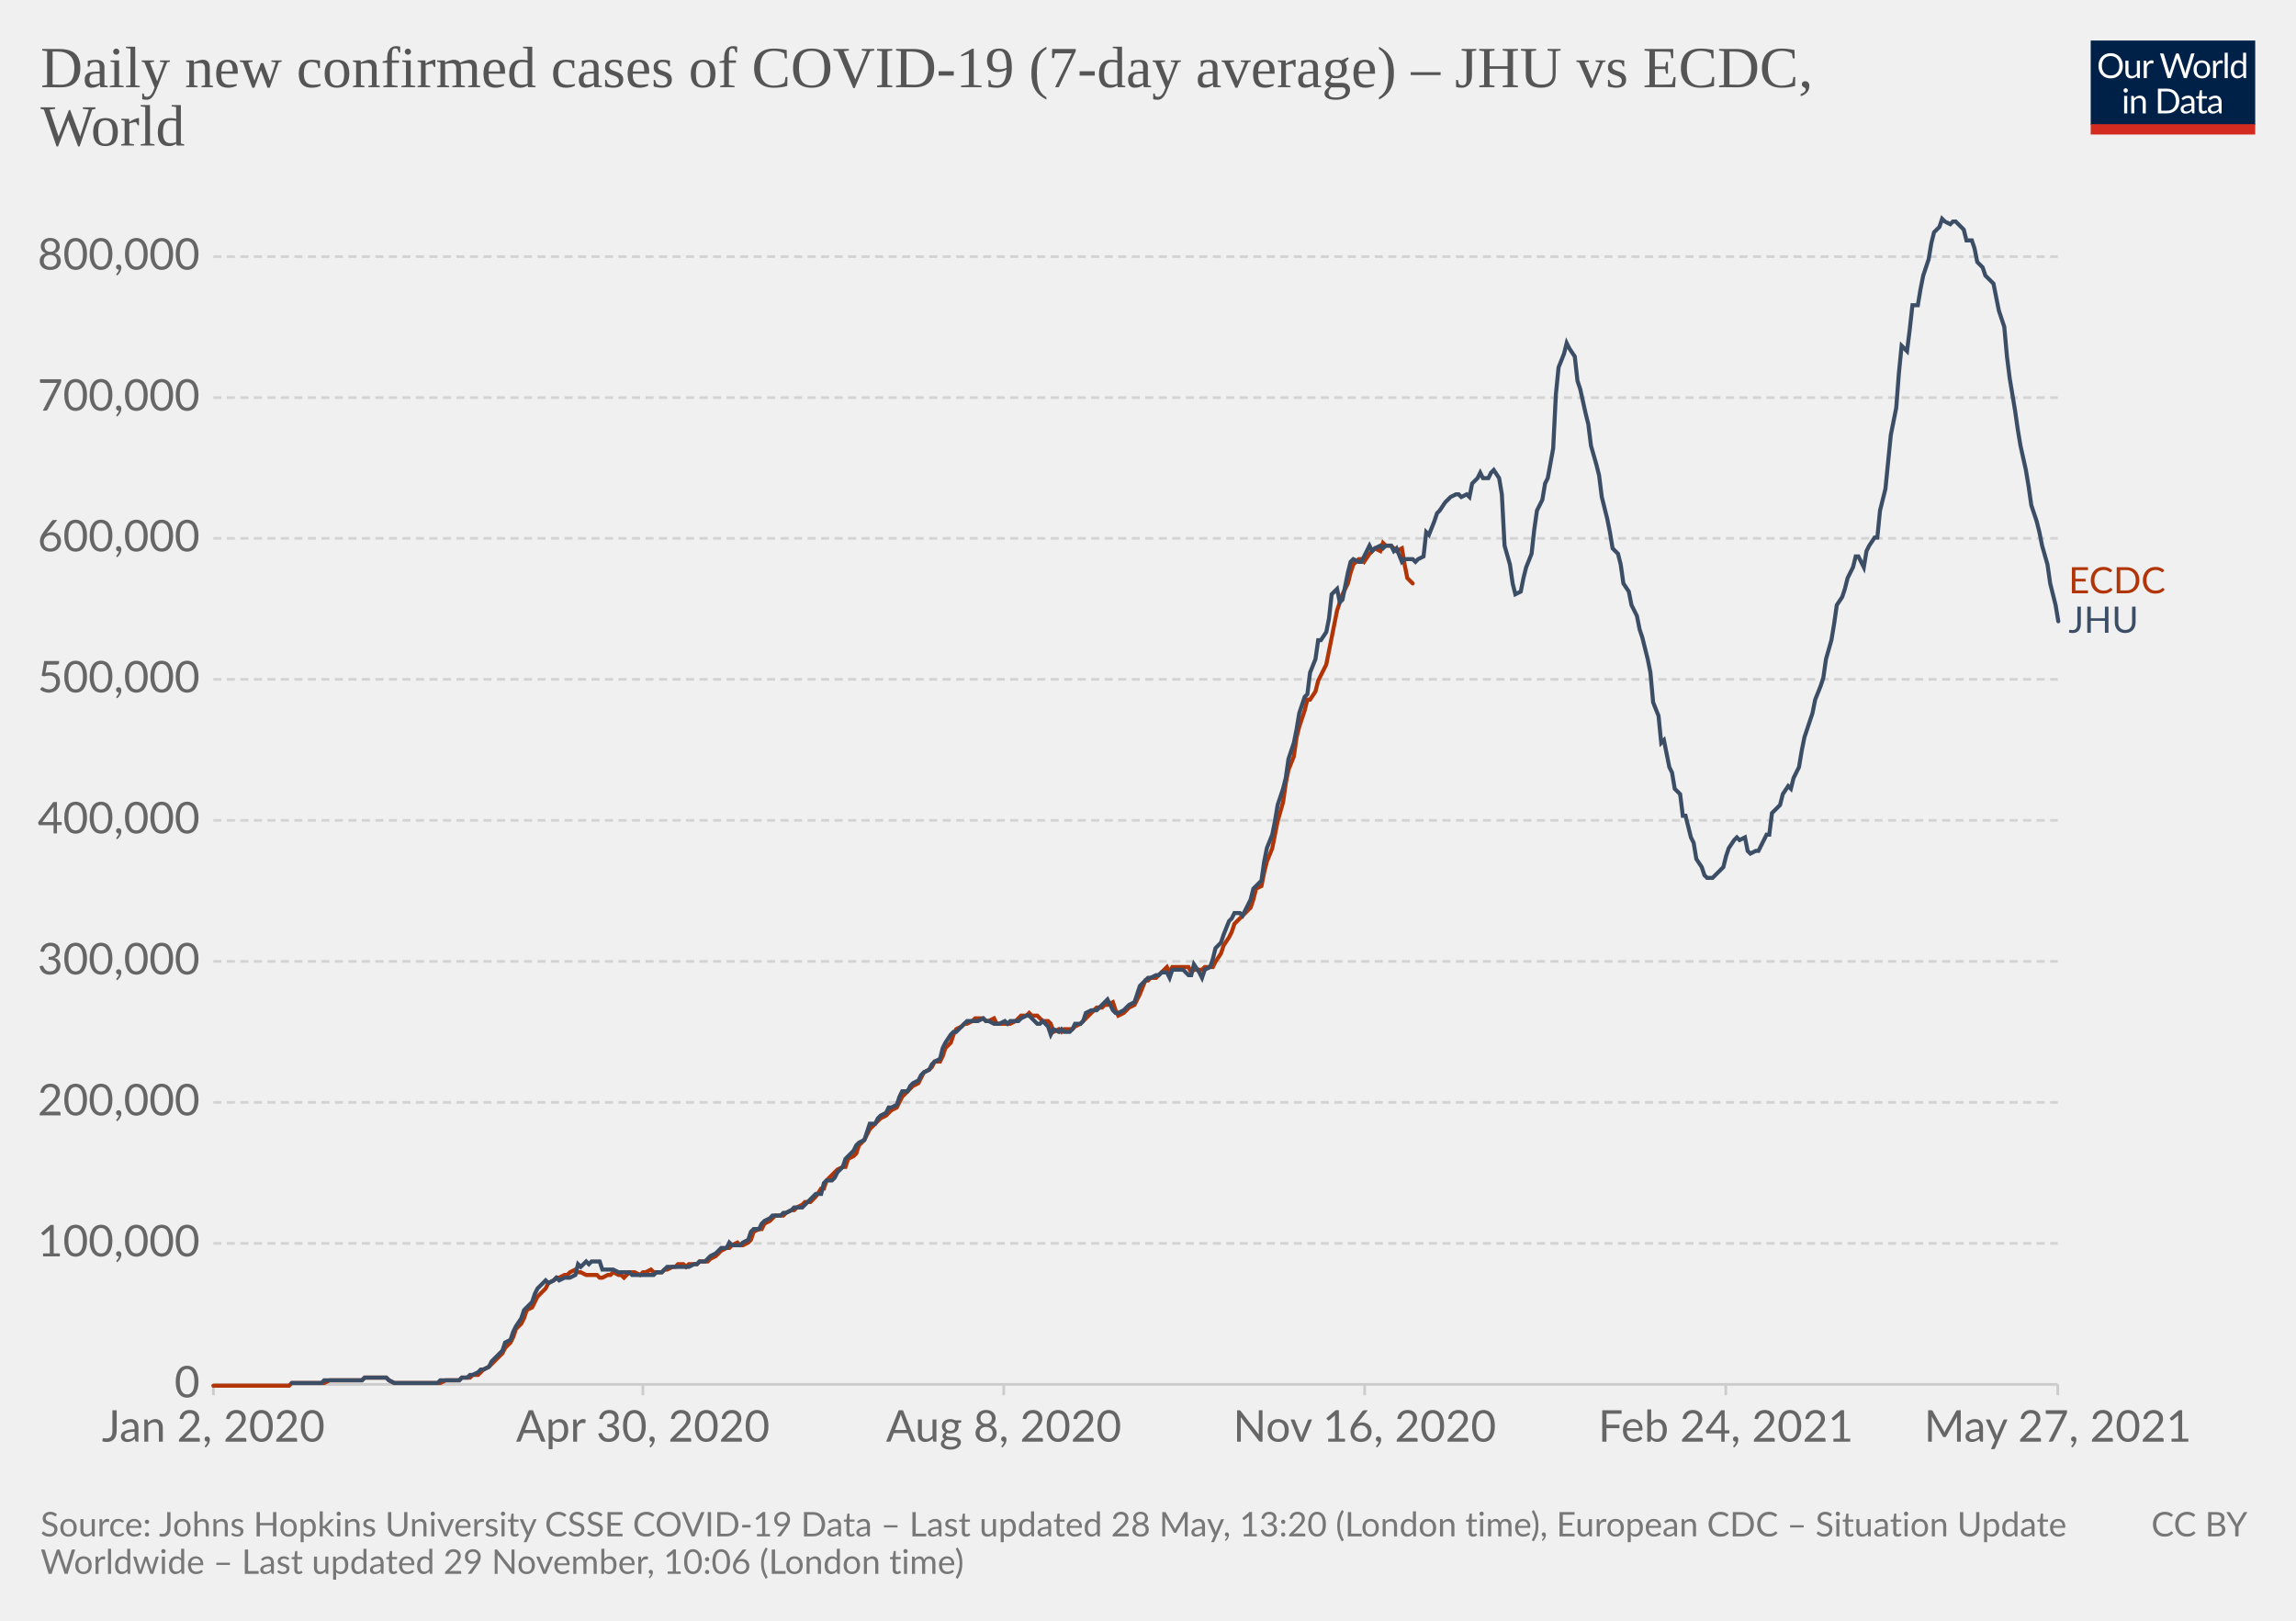
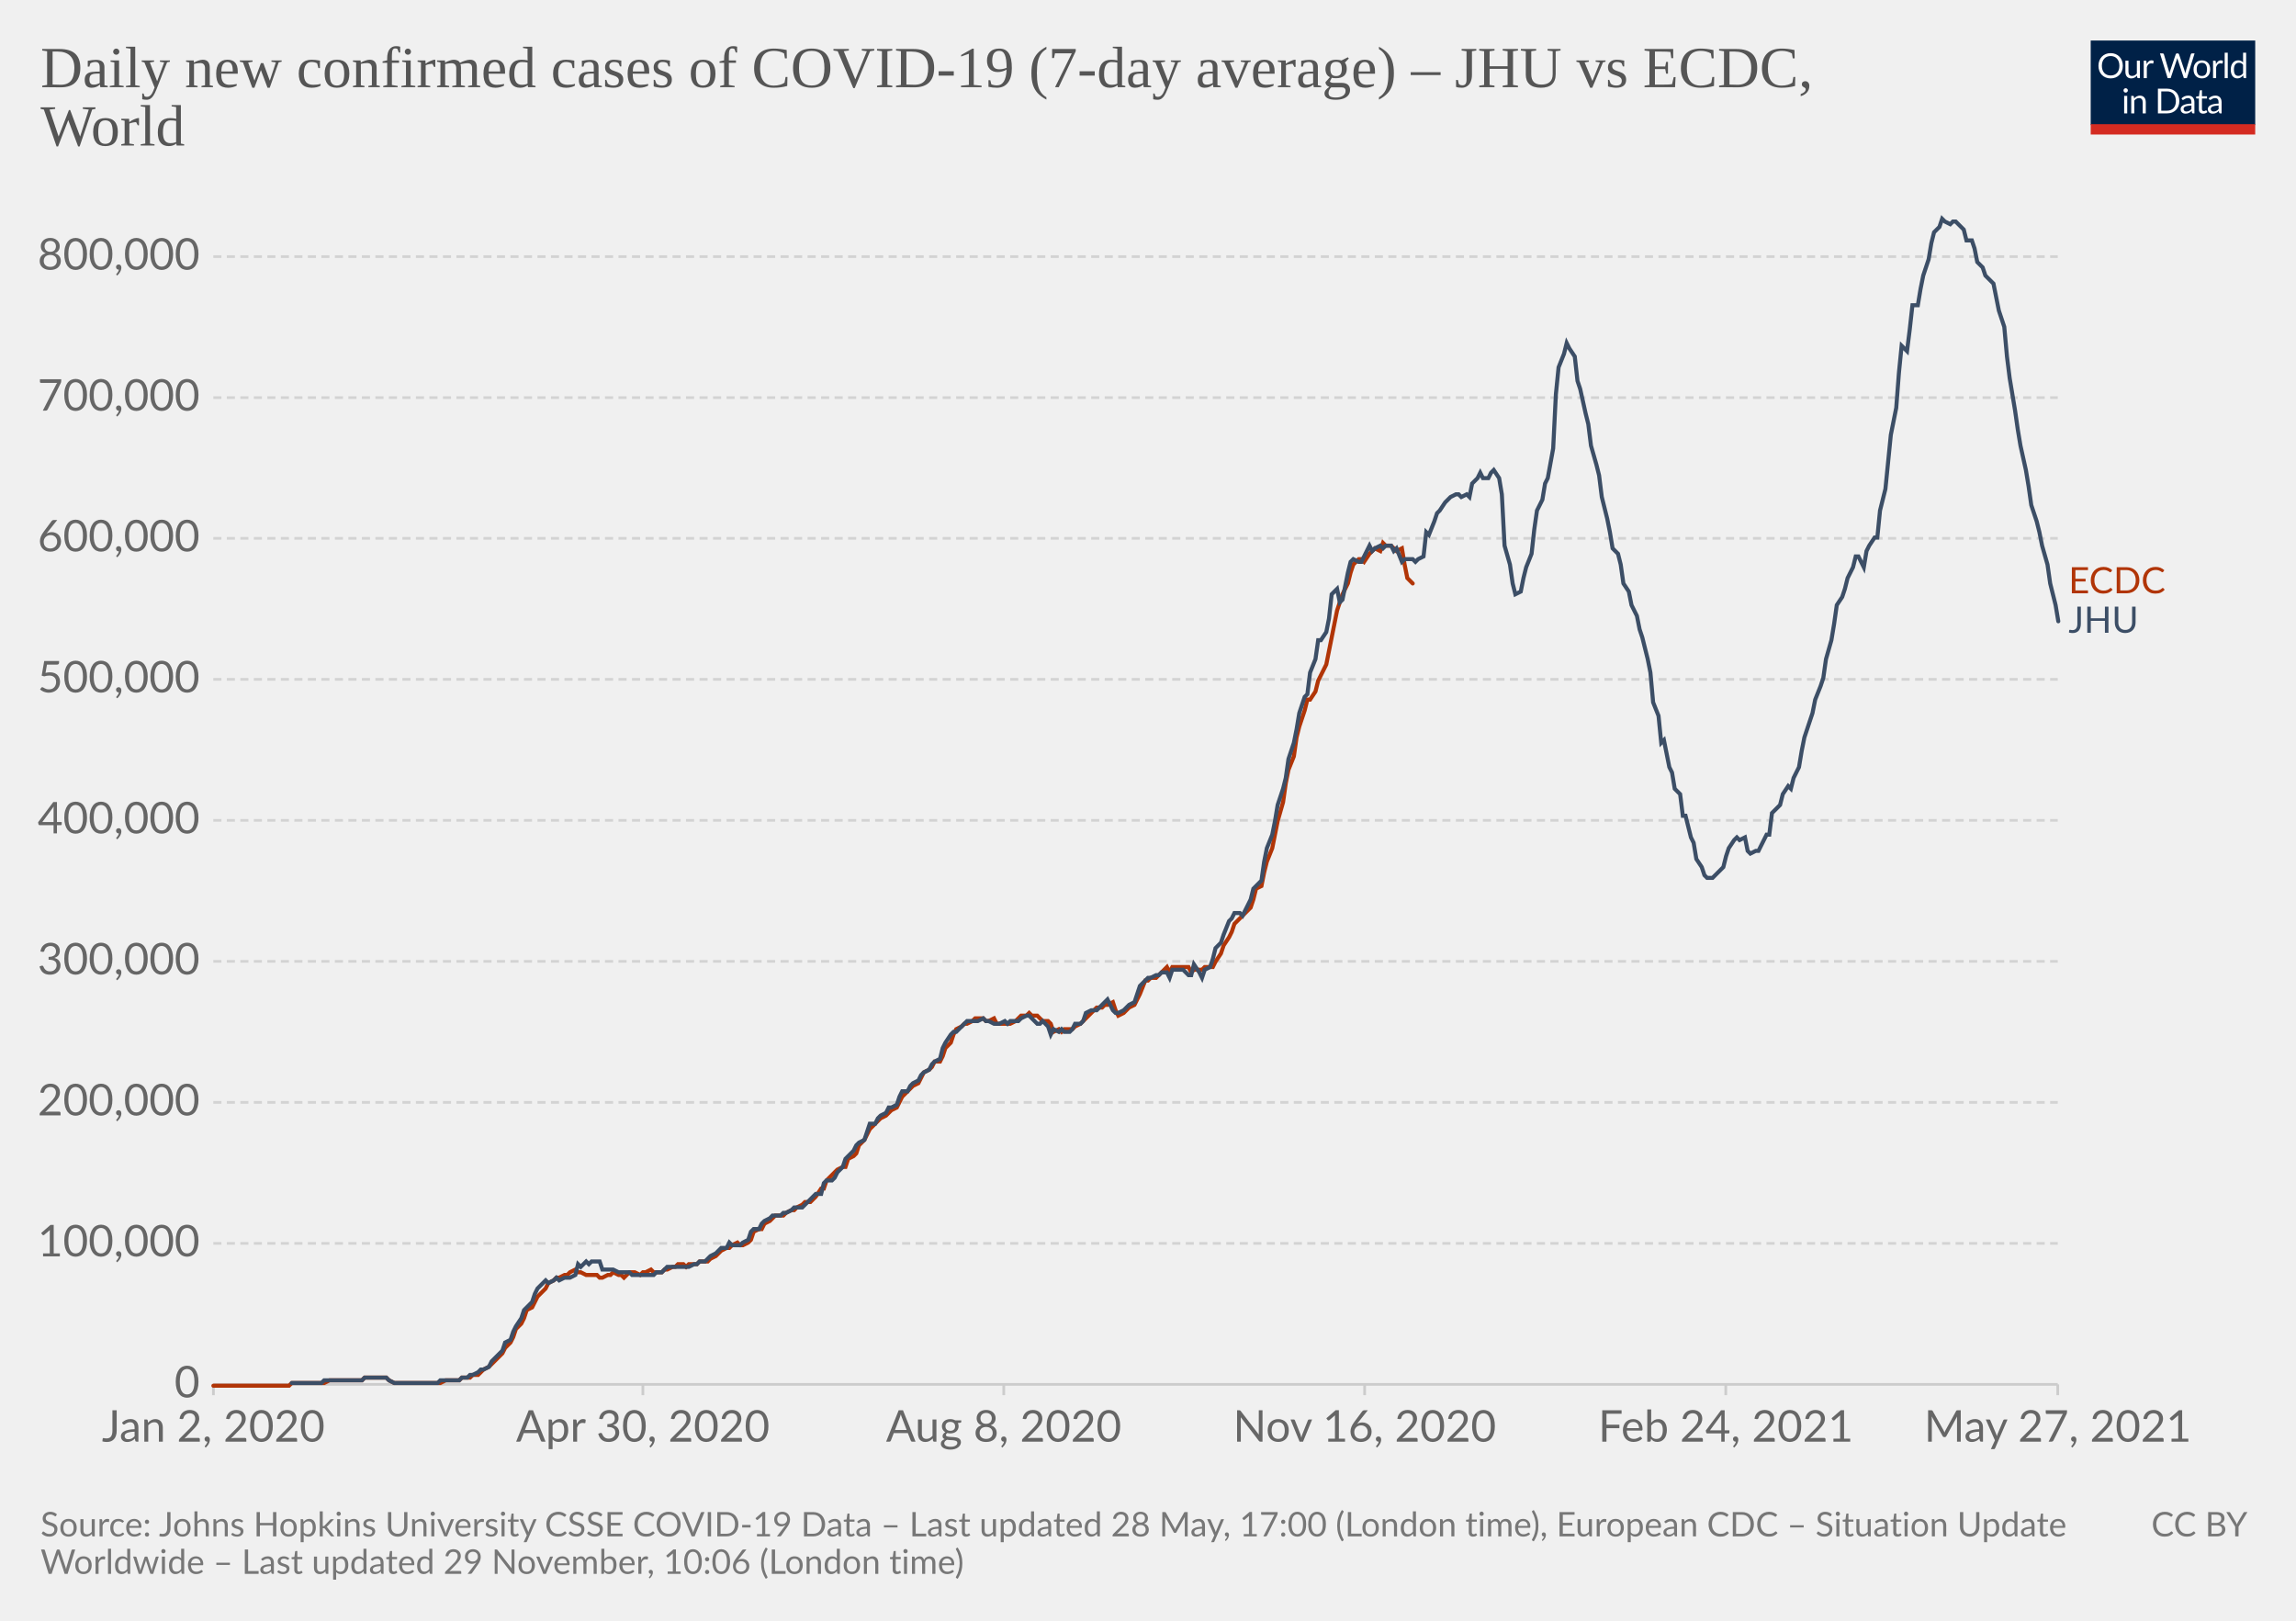
<svg xmlns="http://www.w3.org/2000/svg" version="1.1" style="background-color:#fff;-webkit-font-smoothing:antialiased" width="850" height="600" viewBox="0 0 850 600" font-family="Lato,'Helvetica Neue',Helvetica,Arial,sans-serif" font-size="18" text-rendering="optimizeLegibility">
  <g class="HeaderView">
    <g transform="matrix(.29 0 0 .29 774 15)">
      <svg className="owidLog" width="210" height="120" viewBox="0 0 210 120" fill="none">
        <g clip-path="url(#clip0)">
          <path d="M0 0h210v107.89H0V0z" fill="#002147" />
          <path d="M40.98 32.25c0 2.36-.38 4.53-1.12 6.51a14.26 14.26 0 01-8.1 8.4c-1.9.78-4.02 1.17-6.34 1.17a16.6 16.6 0 01-6.33-1.17 14.31 14.31 0 01-8.08-8.4 18.29 18.29 0 01-1.12-6.51c0-2.36.38-4.53 1.12-6.5.75-1.97 1.8-3.67 3.17-5.1a14.32 14.32 0 014.9-3.34c1.92-.8 4.03-1.19 6.34-1.19 2.32 0 4.43.4 6.34 1.19 1.92.8 3.56 1.9 4.93 3.34a14.87 14.87 0 013.17 5.1 18.1 18.1 0 011.12 6.5zm-4.38 0c0-1.94-.26-3.68-.8-5.22a10.91 10.91 0 00-2.24-3.89 9.68 9.68 0 00-3.52-2.46 11.95 11.95 0 00-4.62-.86c-1.68 0-3.21.28-4.6.86a9.88 9.88 0 00-3.54 2.46 10.91 10.91 0 00-2.24 3.9c-.53 1.53-.8 3.27-.8 5.2 0 1.94.27 3.68.8 5.22a11.17 11.17 0 002.24 3.9 10.01 10.01 0 003.55 2.44c1.38.56 2.9.83 4.6.83s3.24-.27 4.61-.83a9.8 9.8 0 003.52-2.44 11.17 11.17 0 002.25-3.9c.53-1.54.8-3.28.8-5.21zm26.22-6.54V48H60.5c-.56 0-.9-.27-1.05-.81l-.31-2.4a12.45 12.45 0 01-3.26 2.6c-1.2.64-2.58.96-4.13.96-1.22 0-2.3-.2-3.24-.6a6.52 6.52 0 01-2.33-1.7 7.37 7.37 0 01-1.43-2.67c-.3-1.04-.46-2.2-.46-3.45V25.7h3.91v14.22c0 1.68.38 2.99 1.15 3.91.77.93 1.96 1.39 3.54 1.39 1.16 0 2.24-.27 3.23-.82a10.42 10.42 0 002.8-2.28V25.7h3.91zm8.61 4.47a9.94 9.94 0 012.6-3.56 5.64 5.64 0 013.76-1.3c.47 0 .92.05 1.34.15.44.1.83.27 1.17.49l-.3 2.92c-.09.37-.3.55-.66.55-.2 0-.5-.04-.9-.13a6.21 6.21 0 00-3.24.18 4.23 4.23 0 00-1.47.92c-.42.4-.81.9-1.17 1.5-.33.58-.64 1.26-.92 2.02V48H67.7V25.71h2.25c.42 0 .72.08.88.25.16.16.27.44.33.83l.26 3.39zm61.16-13.7L122.75 48h-3.82l-7.99-24.05a21.95 21.95 0 01-.42-1.58 38.36 38.36 0 01-.44 1.58L102.05 48h-3.83L88.4 16.47h3.54c.38 0 .7.1.95.29.26.2.43.43.5.73l6.52 21.9.28 1.28.29 1.46.3-1.46.38-1.27 7.41-21.91c.1-.25.26-.48.51-.69.27-.22.58-.33.95-.33h1.23c.38 0 .69.1.92.29a1.77 1.77 0 01.53.73l7.4 21.9a28.4 28.4 0 01.68 2.62 29.52 29.52 0 01.52-2.61l6.54-21.91a1.31 1.31 0 01.48-.7c.27-.21.58-.32.95-.32h3.32zm9.35 8.88c1.63 0 3.1.27 4.4.82a9.43 9.43 0 015.46 5.94c.5 1.4.74 2.98.74 4.73 0 1.76-.25 3.34-.74 4.75a9.43 9.43 0 01-5.46 5.92c-1.3.52-2.77.79-4.4.79-1.64 0-3.12-.27-4.44-.8a9.42 9.42 0 01-3.35-2.3c-.92-1-1.63-2.2-2.13-3.61-.49-1.41-.73-3-.73-4.75s.24-3.33.73-4.73c.5-1.43 1.2-2.64 2.13-3.63a9.4 9.4 0 013.35-2.31c1.32-.55 2.8-.82 4.44-.82zm0 19.89c2.2 0 3.84-.73 4.93-2.2 1.08-1.48 1.63-3.54 1.63-6.18 0-2.66-.55-4.72-1.63-6.2-1.09-1.49-2.73-2.23-4.93-2.23-1.12 0-2.09.2-2.93.57a5.71 5.71 0 00-2.06 1.65 7.5 7.5 0 00-1.24 2.67c-.26 1.04-.4 2.22-.4 3.54 0 2.64.55 4.7 1.64 6.18 1.1 1.47 2.76 2.2 4.99 2.2zm17.97-15.07a9.94 9.94 0 012.6-3.56 5.64 5.64 0 013.76-1.3c.47 0 .91.05 1.34.15.44.1.83.27 1.16.49l-.28 2.92c-.09.37-.31.55-.66.55-.2 0-.5-.04-.9-.13a6.2 6.2 0 00-3.24.18 4.23 4.23 0 00-1.47.92c-.43.4-.82.9-1.17 1.5a13.1 13.1 0 00-.92 2.02V48h-3.94V25.71h2.24c.43 0 .72.08.88.25.17.16.28.44.33.83l.27 3.39zm15.04-14.59V48h-3.92V15.6h3.92zm19.55 15.43a6.22 6.22 0 00-2.38-2.05 6.7 6.7 0 00-2.86-.6c-2.07 0-3.66.75-4.77 2.23-1.12 1.48-1.68 3.6-1.68 6.33 0 1.46.13 2.7.38 3.74a7.29 7.29 0 001.1 2.56 4.35 4.35 0 001.78 1.45c.7.3 1.5.46 2.4.46 1.29 0 2.41-.3 3.36-.88a9.6 9.6 0 002.67-2.49V31.02zm3.91-15.43V48h-2.33c-.56 0-.9-.27-1.06-.81l-.35-2.71a12.13 12.13 0 01-3.25 2.77 8.28 8.28 0 01-4.23 1.06 7.31 7.31 0 01-6.14-2.9c-.73-.96-1.3-2.15-1.69-3.57a18.35 18.35 0 01.07-9.48 11.29 11.29 0 011.89-3.7 8.7 8.7 0 017.06-3.34 7.96 7.96 0 016.12 2.62V15.59h3.91zM46.61 70.71V93H42.7V70.71h3.91zm.84-7c0 .39-.08.75-.24 1.09a2.81 2.81 0 01-1.52 1.47 2.67 2.67 0 01-2.16 0 2.9 2.9 0 01-1.45-1.47 2.67 2.67 0 010-2.16c.15-.35.35-.65.6-.9.25-.27.53-.47.85-.62a2.67 2.67 0 012.16 0c.35.15.65.35.9.62.27.25.47.55.62.9.16.34.24.7.24 1.08zm7.97 10.24c.49-.54 1-1.04 1.54-1.48a9.85 9.85 0 013.66-1.84 8.96 8.96 0 015.43.35c.94.4 1.72.97 2.33 1.71a7.36 7.36 0 011.43 2.67c.32 1.04.49 2.19.49 3.45V93h-3.94V78.81c0-1.69-.4-3-1.17-3.92-.76-.93-1.93-1.4-3.5-1.4a6.6 6.6 0 00-3.25.83c-1 .56-1.92 1.31-2.77 2.27V93h-3.94V70.71h2.35c.56 0 .9.28 1.04.82l.3 2.42zm57.7 3.3c0 2.36-.37 4.5-1.11 6.44a14.3 14.3 0 01-3.17 4.98 14.1 14.1 0 01-4.93 3.2c-1.9.76-4.02 1.13-6.33 1.13H85.8V61.47h11.77c2.31 0 4.42.39 6.33 1.15a13.8 13.8 0 018.1 8.18 17.75 17.75 0 011.12 6.45zm-4.37 0c0-1.94-.26-3.67-.8-5.2a10.94 10.94 0 00-2.23-3.87 9.57 9.57 0 00-3.53-2.42 12.23 12.23 0 00-4.61-.83h-7.5v24.62h7.5c1.7 0 3.24-.28 4.61-.84a9.7 9.7 0 003.53-2.4 10.94 10.94 0 002.24-3.87c.53-1.53.8-3.26.8-5.2zm19.8 5.72c-1.8.06-3.34.2-4.62.44-1.26.22-2.3.51-3.1.88-.8.36-1.37.8-1.74 1.3-.35.5-.53 1.05-.53 1.67 0 .58.1 1.1.3 1.52a3 3 0 00.76 1.05c.34.27.73.46 1.17.6a6.13 6.13 0 001.45.17 7.28 7.28 0 003.5-.81 11.95 11.95 0 002.82-2.2v-4.62zm-12.65-9.11a12.73 12.73 0 013.98-2.66c1.43-.59 3-.88 4.73-.88 1.25 0 2.36.2 3.33.61a6.81 6.81 0 013.94 4.38c.33 1.04.5 2.19.5 3.43V93h-1.74a1.8 1.8 0 01-.88-.18c-.2-.13-.36-.38-.48-.74l-.44-2.12-1.72 1.46a9.48 9.48 0 01-3.74 1.7c-.69.15-1.46.23-2.3.23-.87 0-1.69-.12-2.45-.35a5.34 5.34 0 01-3.34-2.93 6.64 6.64 0 01-.49-2.64c0-.88.25-1.72.73-2.53a6.33 6.33 0 012.35-2.17c1.09-.63 2.5-1.15 4.25-1.54 1.75-.41 3.89-.65 6.42-.7v-1.75c0-1.73-.37-3.03-1.12-3.91-.75-.9-1.84-1.34-3.28-1.34-.97 0-1.78.12-2.44.37-.64.23-1.2.5-1.7.81l-1.23.82c-.33.23-.67.35-1 .35-.27 0-.5-.07-.69-.2a2.1 2.1 0 01-.48-.53l-.7-1.25zm27.67 19.5c-1.76 0-3.12-.5-4.07-1.48-.94-.98-1.41-2.4-1.41-4.25V74h-2.68a.9.9 0 01-.6-.2c-.16-.14-.24-.36-.24-.66v-1.56l3.65-.46.9-6.89a.9.9 0 01.29-.52.88.88 0 01.62-.22H142v7.67h6.44V74H142v13.38c0 .94.22 1.63.68 2.09.45.45 1.04.68 1.76.68a3.21 3.21 0 001.85-.53l.55-.35c.16-.12.3-.18.41-.18.2 0 .4.13.55.38l1.15 1.87a7.45 7.45 0 01-2.44 1.5 8.53 8.53 0 01-2.95.52zm19.68-10.4c-1.8.07-3.34.21-4.62.45-1.26.22-2.3.51-3.1.88-.8.36-1.37.8-1.74 1.3-.35.5-.53 1.05-.53 1.67 0 .58.1 1.1.3 1.52a2.9 2.9 0 00.76 1.05c.34.27.73.46 1.17.6a6.13 6.13 0 001.45.17 7.3 7.3 0 003.5-.81 12.04 12.04 0 002.82-2.2v-4.62zm-12.65-9.1a12.72 12.72 0 013.99-2.66c1.42-.59 3-.88 4.72-.88 1.25 0 2.36.2 3.33.61a6.81 6.81 0 013.94 4.38c.33 1.04.5 2.19.5 3.43V93h-1.74a1.8 1.8 0 01-.88-.18c-.2-.13-.36-.38-.48-.74l-.44-2.12-1.72 1.46a9.48 9.48 0 01-3.74 1.7c-.69.15-1.46.23-2.3.23-.87 0-1.69-.12-2.45-.35a5.33 5.33 0 01-3.34-2.93 6.62 6.62 0 01-.49-2.64c0-.88.25-1.72.73-2.53a6.33 6.33 0 012.35-2.17c1.09-.63 2.5-1.15 4.25-1.54a31.2 31.2 0 016.42-.7v-1.75c0-1.73-.37-3.03-1.12-3.91-.75-.9-1.84-1.34-3.28-1.34-.97 0-1.78.12-2.44.37-.64.23-1.2.5-1.7.81l-1.22.82c-.34.23-.68.35-1.02.35-.26 0-.49-.07-.68-.2a1.88 1.88 0 01-.48-.53l-.7-1.25zM40.98 32.25c0 2.36-.38 4.53-1.12 6.51a14.26 14.26 0 01-8.1 8.4c-1.9.78-4.02 1.17-6.34 1.17a16.6 16.6 0 01-6.33-1.17 14.31 14.31 0 01-8.08-8.4 18.29 18.29 0 01-1.12-6.51c0-2.36.38-4.53 1.12-6.5.75-1.97 1.8-3.67 3.17-5.1a14.32 14.32 0 014.9-3.34c1.92-.8 4.03-1.19 6.34-1.19 2.32 0 4.43.4 6.34 1.19 1.92.8 3.56 1.9 4.93 3.34a14.87 14.87 0 013.17 5.1 18.1 18.1 0 011.12 6.5zm-4.38 0c0-1.94-.26-3.68-.8-5.22a10.91 10.91 0 00-2.24-3.89 9.68 9.68 0 00-3.52-2.46 11.95 11.95 0 00-4.62-.86c-1.68 0-3.21.28-4.6.86a9.88 9.88 0 00-3.54 2.46 10.91 10.91 0 00-2.24 3.9c-.53 1.53-.8 3.27-.8 5.2 0 1.94.27 3.68.8 5.22a11.17 11.17 0 002.24 3.9 10.01 10.01 0 003.55 2.44c1.38.56 2.9.83 4.6.83s3.24-.27 4.61-.83a9.8 9.8 0 003.52-2.44 11.17 11.17 0 002.25-3.9c.53-1.54.8-3.28.8-5.21zm26.22-6.54V48H60.5c-.56 0-.9-.27-1.05-.81l-.31-2.4a12.45 12.45 0 01-3.26 2.6c-1.2.64-2.58.96-4.13.96-1.22 0-2.3-.2-3.24-.6a6.52 6.52 0 01-2.33-1.7 7.37 7.37 0 01-1.43-2.67c-.3-1.04-.46-2.2-.46-3.45V25.7h3.91v14.22c0 1.68.38 2.99 1.15 3.91.77.93 1.96 1.39 3.54 1.39 1.16 0 2.24-.27 3.23-.82a10.42 10.42 0 002.8-2.28V25.7h3.91zm8.61 4.47a9.94 9.94 0 012.6-3.56 5.64 5.64 0 013.76-1.3c.47 0 .92.05 1.34.15.44.1.83.27 1.17.49l-.3 2.92c-.09.37-.3.55-.66.55-.2 0-.5-.04-.9-.13a6.21 6.21 0 00-3.24.18 4.23 4.23 0 00-1.47.92c-.42.4-.81.9-1.17 1.5-.33.58-.64 1.26-.92 2.02V48H67.7V25.71h2.25c.42 0 .72.08.88.25.16.16.27.44.33.83l.26 3.39zm61.16-13.7L122.75 48h-3.82l-7.99-24.05a21.95 21.95 0 01-.42-1.58 38.36 38.36 0 01-.44 1.58L102.05 48h-3.83L88.4 16.47h3.54c.38 0 .7.1.95.29.26.2.43.43.5.73l6.52 21.9.28 1.28.29 1.46.3-1.46.38-1.27 7.41-21.91c.1-.25.26-.48.51-.69.27-.22.58-.33.95-.33h1.23c.38 0 .69.1.92.29a1.77 1.77 0 01.53.73l7.4 21.9a28.4 28.4 0 01.68 2.62 29.52 29.52 0 01.52-2.61l6.54-21.91a1.31 1.31 0 01.48-.7c.27-.21.58-.32.95-.32h3.32zm9.35 8.88c1.63 0 3.1.27 4.4.82a9.43 9.43 0 015.46 5.94c.5 1.4.74 2.98.74 4.73 0 1.76-.25 3.34-.74 4.75a9.43 9.43 0 01-5.46 5.92c-1.3.52-2.77.79-4.4.79-1.64 0-3.12-.27-4.44-.8a9.42 9.42 0 01-3.35-2.3c-.92-1-1.63-2.2-2.13-3.61-.49-1.41-.73-3-.73-4.75s.24-3.33.73-4.73c.5-1.43 1.2-2.64 2.13-3.63a9.4 9.4 0 013.35-2.31c1.32-.55 2.8-.82 4.44-.82zm0 19.89c2.2 0 3.84-.73 4.93-2.2 1.08-1.48 1.63-3.54 1.63-6.18 0-2.66-.55-4.72-1.63-6.2-1.09-1.49-2.73-2.23-4.93-2.23-1.12 0-2.09.2-2.93.57a5.71 5.71 0 00-2.06 1.65 7.5 7.5 0 00-1.24 2.67c-.26 1.04-.4 2.22-.4 3.54 0 2.64.55 4.7 1.64 6.18 1.1 1.47 2.76 2.2 4.99 2.2zm17.97-15.07a9.94 9.94 0 012.6-3.56 5.64 5.64 0 013.76-1.3c.47 0 .91.05 1.34.15.44.1.83.27 1.16.49l-.28 2.92c-.09.37-.31.55-.66.55-.2 0-.5-.04-.9-.13a6.2 6.2 0 00-3.24.18 4.23 4.23 0 00-1.47.92c-.43.4-.82.9-1.17 1.5a13.1 13.1 0 00-.92 2.02V48h-3.94V25.71h2.24c.43 0 .72.08.88.25.17.16.28.44.33.83l.27 3.39zm15.04-14.59V48h-3.92V15.6h3.92zm19.55 15.43a6.22 6.22 0 00-2.38-2.05 6.7 6.7 0 00-2.86-.6c-2.07 0-3.66.75-4.77 2.23-1.12 1.48-1.68 3.6-1.68 6.33 0 1.46.13 2.7.38 3.74a7.29 7.29 0 001.1 2.56 4.35 4.35 0 001.78 1.45c.7.3 1.5.46 2.4.46 1.29 0 2.41-.3 3.36-.88a9.6 9.6 0 002.67-2.49V31.02zm3.91-15.43V48h-2.33c-.56 0-.9-.27-1.06-.81l-.35-2.71a12.13 12.13 0 01-3.25 2.77 8.28 8.28 0 01-4.23 1.06 7.31 7.31 0 01-6.14-2.9c-.73-.96-1.3-2.15-1.69-3.57a18.35 18.35 0 01.07-9.48 11.29 11.29 0 011.89-3.7 8.7 8.7 0 017.06-3.34 7.96 7.96 0 016.12 2.62V15.59h3.91zM46.61 70.71V93H42.7V70.71h3.91zm.84-7c0 .39-.08.75-.24 1.09a2.81 2.81 0 01-1.52 1.47 2.67 2.67 0 01-2.16 0 2.9 2.9 0 01-1.45-1.47 2.67 2.67 0 010-2.16c.15-.35.35-.65.6-.9.25-.27.53-.47.85-.62a2.67 2.67 0 012.16 0c.35.15.65.35.9.62.27.25.47.55.62.9.16.34.24.7.24 1.08zm7.97 10.24c.49-.54 1-1.04 1.54-1.48a9.85 9.85 0 013.66-1.84 8.96 8.96 0 015.43.35c.94.4 1.72.97 2.33 1.71a7.36 7.36 0 011.43 2.67c.32 1.04.49 2.19.49 3.45V93h-3.94V78.81c0-1.69-.4-3-1.17-3.92-.76-.93-1.93-1.4-3.5-1.4a6.6 6.6 0 00-3.25.83c-1 .56-1.92 1.31-2.77 2.27V93h-3.94V70.71h2.35c.56 0 .9.28 1.04.82l.3 2.42zm57.7 3.3c0 2.36-.37 4.5-1.11 6.44a14.3 14.3 0 01-3.17 4.98 14.1 14.1 0 01-4.93 3.2c-1.9.76-4.02 1.13-6.33 1.13H85.8V61.47h11.77c2.31 0 4.42.39 6.33 1.15a13.8 13.8 0 018.1 8.18 17.75 17.75 0 011.12 6.45zm-4.37 0c0-1.94-.26-3.67-.8-5.2a10.94 10.94 0 00-2.23-3.87 9.57 9.57 0 00-3.53-2.42 12.23 12.23 0 00-4.61-.83h-7.5v24.62h7.5c1.7 0 3.24-.28 4.61-.84a9.7 9.7 0 003.53-2.4 10.94 10.94 0 002.24-3.87c.53-1.53.8-3.26.8-5.2zm19.8 5.72c-1.8.06-3.34.2-4.62.44-1.26.22-2.3.51-3.1.88-.8.36-1.37.8-1.74 1.3-.35.5-.53 1.05-.53 1.67 0 .58.1 1.1.3 1.52a3 3 0 00.76 1.05c.34.27.73.46 1.17.6a6.13 6.13 0 001.45.17 7.28 7.28 0 003.5-.81 11.95 11.95 0 002.82-2.2v-4.62zm-12.65-9.11a12.73 12.73 0 013.98-2.66c1.43-.59 3-.88 4.73-.88 1.25 0 2.36.2 3.33.61a6.81 6.81 0 013.94 4.38c.33 1.04.5 2.19.5 3.43V93h-1.74a1.8 1.8 0 01-.88-.18c-.2-.13-.36-.38-.48-.74l-.44-2.12-1.72 1.46a9.48 9.48 0 01-3.74 1.7c-.69.15-1.46.23-2.3.23-.87 0-1.69-.12-2.45-.35a5.34 5.34 0 01-3.34-2.93 6.64 6.64 0 01-.49-2.64c0-.88.25-1.72.73-2.53a6.33 6.33 0 012.35-2.17c1.09-.63 2.5-1.15 4.25-1.54 1.75-.41 3.89-.65 6.42-.7v-1.75c0-1.73-.37-3.03-1.12-3.91-.75-.9-1.84-1.34-3.28-1.34-.97 0-1.78.12-2.44.37-.64.23-1.2.5-1.7.81l-1.23.82c-.33.23-.67.35-1 .35-.27 0-.5-.07-.69-.2a2.1 2.1 0 01-.48-.53l-.7-1.25zm27.67 19.5c-1.76 0-3.12-.5-4.07-1.48-.94-.98-1.41-2.4-1.41-4.25V74h-2.68a.9.9 0 01-.6-.2c-.16-.14-.24-.36-.24-.66v-1.56l3.65-.46.9-6.89a.9.9 0 01.29-.52.88.88 0 01.62-.22H142v7.67h6.44V74H142v13.38c0 .94.22 1.63.68 2.09.45.45 1.04.68 1.76.68a3.21 3.21 0 001.85-.53l.55-.35c.16-.12.3-.18.41-.18.2 0 .4.13.55.38l1.15 1.87a7.45 7.45 0 01-2.44 1.5 8.53 8.53 0 01-2.95.52zm19.68-10.4c-1.8.07-3.34.21-4.62.45-1.26.22-2.3.51-3.1.88-.8.36-1.37.8-1.74 1.3-.35.5-.53 1.05-.53 1.67 0 .58.1 1.1.3 1.52a2.9 2.9 0 00.76 1.05c.34.27.73.46 1.17.6a6.13 6.13 0 001.45.17 7.3 7.3 0 003.5-.81 12.04 12.04 0 002.82-2.2v-4.62zm-12.65-9.1a12.72 12.72 0 013.99-2.66c1.42-.59 3-.88 4.72-.88 1.25 0 2.36.2 3.33.61a6.81 6.81 0 013.94 4.38c.33 1.04.5 2.19.5 3.43V93h-1.74a1.8 1.8 0 01-.88-.18c-.2-.13-.36-.38-.48-.74l-.44-2.12-1.72 1.46a9.48 9.48 0 01-3.74 1.7c-.69.15-1.46.23-2.3.23-.87 0-1.69-.12-2.45-.35a5.33 5.33 0 01-3.34-2.93 6.62 6.62 0 01-.49-2.64c0-.88.25-1.72.73-2.53a6.33 6.33 0 012.35-2.17c1.09-.63 2.5-1.15 4.25-1.54a31.2 31.2 0 016.42-.7v-1.75c0-1.73-.37-3.03-1.12-3.91-.75-.9-1.84-1.34-3.28-1.34-.97 0-1.78.12-2.44.37-.64.23-1.2.5-1.7.81l-1.22.82c-.34.23-.68.35-1.02.35-.26 0-.49-.07-.68-.2a1.88 1.88 0 01-.48-.53l-.7-1.25zM40.98 32.25c0 2.36-.38 4.53-1.12 6.51a14.26 14.26 0 01-8.1 8.4c-1.9.78-4.02 1.17-6.34 1.17a16.6 16.6 0 01-6.33-1.17 14.31 14.31 0 01-8.08-8.4 18.29 18.29 0 01-1.12-6.51c0-2.36.38-4.53 1.12-6.5.75-1.97 1.8-3.67 3.17-5.1a14.32 14.32 0 014.9-3.34c1.92-.8 4.03-1.19 6.34-1.19 2.32 0 4.43.4 6.34 1.19 1.92.8 3.56 1.9 4.93 3.34a14.87 14.87 0 013.17 5.1 18.1 18.1 0 011.12 6.5zm-4.38 0c0-1.94-.26-3.68-.8-5.22a10.91 10.91 0 00-2.24-3.89 9.68 9.68 0 00-3.52-2.46 11.95 11.95 0 00-4.62-.86c-1.68 0-3.21.28-4.6.86a9.88 9.88 0 00-3.54 2.46 10.91 10.91 0 00-2.24 3.9c-.53 1.53-.8 3.27-.8 5.2 0 1.94.27 3.68.8 5.22a11.17 11.17 0 002.24 3.9 10.01 10.01 0 003.55 2.44c1.38.56 2.9.83 4.6.83s3.24-.27 4.61-.83a9.8 9.8 0 003.52-2.44 11.17 11.17 0 002.25-3.9c.53-1.54.8-3.28.8-5.21zm26.22-6.54V48H60.5c-.56 0-.9-.27-1.05-.81l-.31-2.4a12.45 12.45 0 01-3.26 2.6c-1.2.64-2.58.96-4.13.96-1.22 0-2.3-.2-3.24-.6a6.52 6.52 0 01-2.33-1.7 7.37 7.37 0 01-1.43-2.67c-.3-1.04-.46-2.2-.46-3.45V25.7h3.91v14.22c0 1.68.38 2.99 1.15 3.91.77.93 1.96 1.39 3.54 1.39 1.16 0 2.24-.27 3.23-.82a10.42 10.42 0 002.8-2.28V25.7h3.91zm8.61 4.47a9.94 9.94 0 012.6-3.56 5.64 5.64 0 013.76-1.3c.47 0 .92.05 1.34.15.44.1.83.27 1.17.49l-.3 2.92c-.09.37-.3.55-.66.55-.2 0-.5-.04-.9-.13a6.21 6.21 0 00-3.24.18 4.23 4.23 0 00-1.47.92c-.42.4-.81.9-1.17 1.5-.33.58-.64 1.26-.92 2.02V48H67.7V25.71h2.25c.42 0 .72.08.88.25.16.16.27.44.33.83l.26 3.39zm61.16-13.7L122.75 48h-3.82l-7.99-24.05a21.95 21.95 0 01-.42-1.58 38.36 38.36 0 01-.44 1.58L102.05 48h-3.83L88.4 16.47h3.54c.38 0 .7.1.95.29.26.2.43.43.5.73l6.52 21.9.28 1.28.29 1.46.3-1.46.38-1.27 7.41-21.91c.1-.25.26-.48.51-.69.27-.22.58-.33.95-.33h1.23c.38 0 .69.1.92.29a1.77 1.77 0 01.53.73l7.4 21.9a28.4 28.4 0 01.68 2.62 29.52 29.52 0 01.52-2.61l6.54-21.91a1.31 1.31 0 01.48-.7c.27-.21.58-.32.95-.32h3.32zm9.35 8.88c1.63 0 3.1.27 4.4.82a9.43 9.43 0 015.46 5.94c.5 1.4.74 2.98.74 4.73 0 1.76-.25 3.34-.74 4.75a9.43 9.43 0 01-5.46 5.92c-1.3.52-2.77.79-4.4.79-1.64 0-3.12-.27-4.44-.8a9.42 9.42 0 01-3.35-2.3c-.92-1-1.63-2.2-2.13-3.61-.49-1.41-.73-3-.73-4.75s.24-3.33.73-4.73c.5-1.43 1.2-2.64 2.13-3.63a9.4 9.4 0 013.35-2.31c1.32-.55 2.8-.82 4.44-.82zm0 19.89c2.2 0 3.84-.73 4.93-2.2 1.08-1.48 1.63-3.54 1.63-6.18 0-2.66-.55-4.72-1.63-6.2-1.09-1.49-2.73-2.23-4.93-2.23-1.12 0-2.09.2-2.93.57a5.71 5.71 0 00-2.06 1.65 7.5 7.5 0 00-1.24 2.67c-.26 1.04-.4 2.22-.4 3.54 0 2.64.55 4.7 1.64 6.18 1.1 1.47 2.76 2.2 4.99 2.2zm17.97-15.07a9.94 9.94 0 012.6-3.56 5.64 5.64 0 013.76-1.3c.47 0 .91.05 1.34.15.44.1.83.27 1.16.49l-.28 2.92c-.09.37-.31.55-.66.55-.2 0-.5-.04-.9-.13a6.2 6.2 0 00-3.24.18 4.23 4.23 0 00-1.47.92c-.43.4-.82.9-1.17 1.5a13.1 13.1 0 00-.92 2.02V48h-3.94V25.71h2.24c.43 0 .72.08.88.25.17.16.28.44.33.83l.27 3.39zm15.04-14.59V48h-3.92V15.6h3.92zm19.55 15.43a6.22 6.22 0 00-2.38-2.05 6.7 6.7 0 00-2.86-.6c-2.07 0-3.66.75-4.77 2.23-1.12 1.48-1.68 3.6-1.68 6.33 0 1.46.13 2.7.38 3.74a7.29 7.29 0 001.1 2.56 4.35 4.35 0 001.78 1.45c.7.3 1.5.46 2.4.46 1.29 0 2.41-.3 3.36-.88a9.6 9.6 0 002.67-2.49V31.02zm3.91-15.43V48h-2.33c-.56 0-.9-.27-1.06-.81l-.35-2.71a12.13 12.13 0 01-3.25 2.77 8.28 8.28 0 01-4.23 1.06 7.31 7.31 0 01-6.14-2.9c-.73-.96-1.3-2.15-1.69-3.57a18.35 18.35 0 01.07-9.48 11.29 11.29 0 011.89-3.7 8.7 8.7 0 017.06-3.34 7.96 7.96 0 016.12 2.62V15.59h3.91zM46.61 70.71V93H42.7V70.71h3.91zm.84-7c0 .39-.08.75-.24 1.09a2.81 2.81 0 01-1.52 1.47 2.67 2.67 0 01-2.16 0 2.9 2.9 0 01-1.45-1.47 2.67 2.67 0 010-2.16c.15-.35.35-.65.6-.9.25-.27.53-.47.85-.62a2.67 2.67 0 012.16 0c.35.15.65.35.9.62.27.25.47.55.62.9.16.34.24.7.24 1.08zm7.97 10.24c.49-.54 1-1.04 1.54-1.48a9.85 9.85 0 013.66-1.84 8.96 8.96 0 015.43.35c.94.4 1.72.97 2.33 1.71a7.36 7.36 0 011.43 2.67c.32 1.04.49 2.19.49 3.45V93h-3.94V78.81c0-1.69-.4-3-1.17-3.92-.76-.93-1.93-1.4-3.5-1.4a6.6 6.6 0 00-3.25.83c-1 .56-1.92 1.31-2.77 2.27V93h-3.94V70.71h2.35c.56 0 .9.28 1.04.82l.3 2.42zm57.7 3.3c0 2.36-.37 4.5-1.11 6.44a14.3 14.3 0 01-3.17 4.98 14.1 14.1 0 01-4.93 3.2c-1.9.76-4.02 1.13-6.33 1.13H85.8V61.47h11.77c2.31 0 4.42.39 6.33 1.15a13.8 13.8 0 018.1 8.18 17.75 17.75 0 011.12 6.45zm-4.37 0c0-1.94-.26-3.67-.8-5.2a10.94 10.94 0 00-2.23-3.87 9.57 9.57 0 00-3.53-2.42 12.23 12.23 0 00-4.61-.83h-7.5v24.62h7.5c1.7 0 3.24-.28 4.61-.84a9.7 9.7 0 003.53-2.4 10.94 10.94 0 002.24-3.87c.53-1.53.8-3.26.8-5.2zm19.8 5.72c-1.8.06-3.34.2-4.62.44-1.26.22-2.3.51-3.1.88-.8.36-1.37.8-1.74 1.3-.35.5-.53 1.05-.53 1.67 0 .58.1 1.1.3 1.52a3 3 0 00.76 1.05c.34.27.73.46 1.17.6a6.13 6.13 0 001.45.17 7.28 7.28 0 003.5-.81 11.95 11.95 0 002.82-2.2v-4.62zm-12.65-9.11a12.73 12.73 0 013.98-2.66c1.43-.59 3-.88 4.73-.88 1.25 0 2.36.2 3.33.61a6.81 6.81 0 013.94 4.38c.33 1.04.5 2.19.5 3.43V93h-1.74a1.8 1.8 0 01-.88-.18c-.2-.13-.36-.38-.48-.74l-.44-2.12-1.72 1.46a9.48 9.48 0 01-3.74 1.7c-.69.15-1.46.23-2.3.23-.87 0-1.69-.12-2.45-.35a5.34 5.34 0 01-3.34-2.93 6.64 6.64 0 01-.49-2.64c0-.88.25-1.72.73-2.53a6.33 6.33 0 012.35-2.17c1.09-.63 2.5-1.15 4.25-1.54 1.75-.41 3.89-.65 6.42-.7v-1.75c0-1.73-.37-3.03-1.12-3.91-.75-.9-1.84-1.34-3.28-1.34-.97 0-1.78.12-2.44.37-.64.23-1.2.5-1.7.81l-1.23.82c-.33.23-.67.35-1 .35-.27 0-.5-.07-.69-.2a2.1 2.1 0 01-.48-.53l-.7-1.25zm27.67 19.5c-1.76 0-3.12-.5-4.07-1.48-.94-.98-1.41-2.4-1.41-4.25V74h-2.68a.9.9 0 01-.6-.2c-.16-.14-.24-.36-.24-.66v-1.56l3.65-.46.9-6.89a.9.9 0 01.29-.52.88.88 0 01.62-.22H142v7.67h6.44V74H142v13.38c0 .94.22 1.63.68 2.09.45.45 1.04.68 1.76.68a3.21 3.21 0 001.85-.53l.55-.35c.16-.12.3-.18.41-.18.2 0 .4.13.55.38l1.15 1.87a7.45 7.45 0 01-2.44 1.5 8.53 8.53 0 01-2.95.52zm19.68-10.4c-1.8.07-3.34.21-4.62.45-1.26.22-2.3.51-3.1.88-.8.36-1.37.8-1.74 1.3-.35.5-.53 1.05-.53 1.67 0 .58.1 1.1.3 1.52a2.9 2.9 0 00.76 1.05c.34.27.73.46 1.17.6a6.13 6.13 0 001.45.17 7.3 7.3 0 003.5-.81 12.04 12.04 0 002.82-2.2v-4.62zm-12.65-9.1a12.72 12.72 0 013.99-2.66c1.42-.59 3-.88 4.72-.88 1.25 0 2.36.2 3.33.61a6.81 6.81 0 013.94 4.38c.33 1.04.5 2.19.5 3.43V93h-1.74a1.8 1.8 0 01-.88-.18c-.2-.13-.36-.38-.48-.74l-.44-2.12-1.72 1.46a9.48 9.48 0 01-3.74 1.7c-.69.15-1.46.23-2.3.23-.87 0-1.69-.12-2.45-.35a5.33 5.33 0 01-3.34-2.93 6.62 6.62 0 01-.49-2.64c0-.88.25-1.72.73-2.53a6.33 6.33 0 012.35-2.17c1.09-.63 2.5-1.15 4.25-1.54a31.2 31.2 0 016.42-.7v-1.75c0-1.73-.37-3.03-1.12-3.91-.75-.9-1.84-1.34-3.28-1.34-.97 0-1.78.12-2.44.37-.64.23-1.2.5-1.7.81l-1.22.82c-.34.23-.68.35-1.02.35-.26 0-.49-.07-.68-.2a1.88 1.88 0 01-.48-.53l-.7-1.25z" fill="#fff" />
          <path fill="#D42B21" d="M0 106.79h210V120H0z" />
        </g>
        <defs>
          <clipPath id="clip0">
            <path fill="#fff" d="M0 0h210v120H0z" />
          </clipPath>
        </defs>
      </svg>
    </g>
    <a href="https://ourworldindata.org/grapher/daily-covid-cases-jhu-ecdc?country=~OWID_WRL" target="_blank" rel="noopener" font-family="&quot;Playfair Display&quot;,Georgia,&quot;Times New Roman&quot;,serif">
      <text font-size="21.6" x="15" y="32.3" fill="#555">
        <tspan x="15" y="32.28">Daily new confirmed cases of COVID-19 (7-day average) – JHU vs ECDC,</tspan>
        <tspan x="15" y="53.88">World</tspan>
      </text>
    </a>
  </g>
  <g class="LineChart">
    <defs>
      <clipPath id="a">
        <path d="M68.97 63.2h830v905h-830z" />
      </clipPath>
    </defs>
    <g class="DualAxisView">
      <g class="HorizontalAxis">
        <path stroke="#ccc" d="M79 512.5v4M238 512.5v4M371.6 512.5v4M505.2 512.5v4M638.9 512.5v4M761.8 512.5v4" />
        <text x="79" y="533.7" fill="#666" text-anchor="middle" font-size="16.2">Jan 2, 2020</text>
        <text x="238" y="533.7" fill="#666" text-anchor="middle" font-size="16.2">Apr 30, 2020</text>
        <text x="371.6" y="533.7" fill="#666" text-anchor="middle" font-size="16.2">Aug 8, 2020</text>
        <text x="505.2" y="533.7" fill="#666" text-anchor="middle" font-size="16.2">Nov 16, 2020</text>
        <text x="638.9" y="533.7" fill="#666" text-anchor="middle" font-size="16.2">Feb 24, 2021</text>
        <text x="761.8" y="533.7" fill="#666" text-anchor="middle" font-size="16.2">May 27, 2021</text>
      </g>
      <g class="VerticalAxis" fill="#666" dominant-baseline="middle" text-anchor="end" font-size="16.2">
        <text x="73.97" y="512.5">0</text>
        <text x="73.97" y="460.3">100,000</text>
        <text x="73.97" y="408.1">200,000</text>
        <text x="73.97" y="355.9">300,000</text>
        <text x="73.97" y="303.7">400,000</text>
        <text x="73.97" y="251.5">500,000</text>
        <text x="73.97" y="199.3">600,000</text>
        <text x="73.97" y="147.2">700,000</text>
        <text x="73.97" y="95">800,000</text>
      </g>
      <g class="AxisGridLines horizontalLines">
        <path stroke="#ccc" d="M78.97 512.5h682.82" />
        <path stroke="#d3d3d3" stroke-dasharray="3,2" d="M78.97 460.3h682.82M78.97 408.1h682.82M78.97 355.9h682.82M78.97 303.7h682.82M78.97 251.5h682.82M78.97 199.3h682.82M78.97 147.2h682.82M78.97 95h682.82" />
      </g>
    </g>
    <g clip-path="url(#a)">
      <g class="LineLabels" cursor="default">
        <g class="legendMark">
          <text font-size="13.5" x="765.8" y="219.7" fill="#B13507">
            <tspan x="765.79" y="219.65">ECDC</tspan>
          </text>
        </g>
        <g class="legendMark">
          <text font-size="13.5" x="765.8" y="234.3" fill="#3C4E66">
            <tspan x="765.79" y="234.25">JHU</tspan>
          </text>
        </g>
      </g>
      <g class="Lines">
        <g>
          <path stroke-linecap="round" stroke="#ddd" d="M79 513h28l1-1h12l2-1h12l1-1h8l1 1 2 1h17l2-1h5l1-1h3l1-1h2l1-1 1-1 2-1 1-1 1-1 2-2 1-1 1-2 2-2 1-2 1-3 2-2 1-2 1-3 2-1 1-2 1-2 2-2 1-1 1-2 2-1 1-1h1l2-1h1l1-1 2-1 1 1h1l2 1h4l1 1h1l2-1h1l1-1 2 1h1l1 1 2-2h2l2 1 1-1h1l2-1 1 1h3l1-1h1l2-1h1l1-1h2l1 1 1-1h3l1-1h3l1-1 2-1 1-1 1-1 2-1h1l1-1 2-1 1 1h1l2-1 1-1 1-3 2-1h1l1-2 2-1 1-1 1-1h3l1-1 2-1h1l1-1 2-1 1-1h2l1-1 1-1 2-3h1l1-3 2-2 1-1 1-1 2-1h1l1-3 2-1 1-1 1-3 2-2 1-2 1-2 2-2 1-1 1-1 2-1 1-1 1-1 2-1 1-2 1-2 2-2 1-1 1-1 2-1 1-2 1-2 2-1 1-1 1-2h2l1-2 1-3 2-2 1-3 1-2 2-1 1-1h1l2-1 1-1h3l1 1h1l2-1 1 2h5l2-1 1-1 1-1h2l1-1 1 1h2l1 1 1 1h2l1 1 1 3 2-1 1 1 1-1h3l1-1 2-1 1-1 1-1 2-2 1-1 1-1h2l1-1h1l2-1 1 3 1 2 2-1 1-1 1-1 2-1 1-2 1-2 2-5h1l1-1h2l1-1 1-1 2-2 1 2 1-2h6l1 2 1-1h3l1-1h3l1-2 2-3 1-3 2-3 1-2 1-3 2-2 1-1 1-1 2-2 1-3 1-4 2-1 1-5 1-4 2-5 1-5 1-5 2-7 1-7 1-5 2-5 1-7 1-4 2-6 1-4h1l2-3 1-4 1-2 2-4 1-5 1-5 2-10 1-3 1-3 2-4 1-4 1-3 2-2h1l1 1 2-3 1-1 1-1 2 1 1-3 1 1h2l1 1 1 1 2-1 1 6 1 5 2 2" fill="none" stroke-width="1" />
        </g>
        <g>
          <path stroke-linecap="round" stroke="#ddd" d="M108 512h11l1-1h14l1-1h8l1 1 2 1h16l1-1h7l1-1h2l1-1h1l2-1 1-1h1l2-1 1-2 1-1 2-2 1-1 1-3 2-1 1-3 1-2 2-3 1-3 1-1 2-2 1-3 1-2 2-2 1-1 1 1 2-1 1-1 1 1 2-1h2l2-1 1-4 1 1 2-2 1 1 1-1h3l1 3h4l2 1h4l1 1h8l1-1h2l1-1 1-1h8l2-1h1l1-1h2l1-1 1-1 2-1 1-1 1-1h2l1-2 1 1h3l1-1 2-1 1-3 1-1h2l1-2 1-1 2-1 1-1h3l1-1h1l2-1 1-1h3l1-1 2-2 1-1 1-1h2l1-4 1-1h2l1-1 1-2 2-2 1-3 1-1 2-2 1-2 1-1 2-1 1-3 1-3h2l1-2 1-1 2-1 1-2h1l2-1 1-3 1-2h2l1-2 1-1 2-1 1-2 1-1 2-1 1-2 1-1 2-1 1-4 1-2 2-3 1-1h1l2-2 1-1 1-1h4l2-1 1 1h1l2 1h2l2-1 1 1 1-1h3l1-1 2-1h1l1 1 2 2h1l1-1 2 2 1 3 1-2 2 1 1-1 1 1h2l1-1 1-2h2l1-1 1-3 2-1h2l2-2 1-1 1-1 2 4 1 1h1l2-1 1-1 1-1 2-1 1-3 1-3 2-2 1-1h1l2-1h1l1-1h2l1 2 1-3h4l2 2h1l1-4 2 3 1 2 1-3 2-1 1-3 1-4 2-2 1-3 2-5 1-1 1-2h2l1 1 1-2 2-4 1-4 1-1 2-2 1-7 1-5 2-5 1-5 1-6 2-6 1-4 1-7 2-6 1-5 1-6 2-6 1-1 1-8 2-5 1-7h1l2-3 1-5 1-9 2-2 1 5 1-1 2-10 1-4 1-1 2 1h1l1-2 2-4 1 2 1-1 2-1 1 1 1-1h2l1 2 1-1 2 5 1-1h3l1 1 1-1 2-1 1-9 1 1 2-5 1-3 1-1 2-3 1-1 1-1 2-1h1l1 1 2-1 1 1 1-5 2-2 1-2 1 2h2l1-2 1-1 2 3 1 6 1 19 2 7 1 7 1 4 2-1 1-5 1-4 2-5 1-9 1-7 2-4 1-6 1-2 2-11 1-20 1-10 2-5 1-4 1 2 2 3 1 9 1 3 2 9 1 4 1 8 2 7 1 4 1 8 2 8 1 5 1 6 2 2 1 4 1 7 2 3 1 5 2 4 1 5 1 3 2 8 1 5 1 11 2 5 1 10 1-1 2 10 1 2 1 6 2 2 1 8h1l2 8 1 2 1 6 2 3 1 3 1 1h2l1-1 1-1 2-2 1-4 1-3 2-3 1-1 1 1 2-1 1 5 1 1 2-1h1l1-2 2-4h1l1-8 2-2 1-1 1-4 2-3 1 1 1-4 2-4 1-6 1-5 2-6 1-3 1-5 2-5 1-3 1-7 2-7 1-6 1-7 2-3 1-3 1-4 2-4 1-4h1l2 4 1-6 1-2 2-3h1l1-10 2-8 1-10 1-10 2-10 1-13 1-10 2 2 1-8 1-9h2l1-6 1-5 2-6 1-6 1-4 2-2 1-3 1 1 2 1 1-1h1l2 2 1 1 1 4h2l1 3 1 5 2 2 1 3 1 1 2 2 1 5 1 5 2 6 1 11 1 8 2 12 1 7 1 6 2 9 1 6 1 7 2 6 1 4 1 5 2 7 1 7 2 8 1 6" fill="none" stroke-width="1" />
        </g>
        <g>
          <path stroke="#B13507" stroke-linecap="round" d="M79 513h28l1-1h12l2-1h12l1-1h8l1 1 2 1h17l2-1h5l1-1h3l1-1h2l1-1 1-1 2-1 1-1 1-1 2-2 1-1 1-2 2-2 1-2 1-3 2-2 1-2 1-3 2-1 1-2 1-2 2-2 1-1 1-2 2-1 1-1h1l2-1h1l1-1 2-1 1 1h1l2 1h4l1 1h1l2-1h1l1-1 2 1h1l1 1 2-2h2l2 1 1-1h1l2-1 1 1h3l1-1h1l2-1h1l1-1h2l1 1 1-1h3l1-1h3l1-1 2-1 1-1 1-1 2-1h1l1-1 2-1 1 1h1l2-1 1-1 1-3 2-1h1l1-2 2-1 1-1 1-1h3l1-1 2-1h1l1-1 2-1 1-1h2l1-1 1-1 2-3h1l1-3 2-2 1-1 1-1 2-1h1l1-3 2-1 1-1 1-3 2-2 1-2 1-2 2-2 1-1 1-1 2-1 1-1 1-1 2-1 1-2 1-2 2-2 1-1 1-1 2-1 1-2 1-2 2-1 1-1 1-2h2l1-2 1-3 2-2 1-3 1-2 2-1 1-1h1l2-1 1-1h3l1 1h1l2-1 1 2h5l2-1 1-1 1-1h2l1-1 1 1h2l1 1 1 1h2l1 1 1 3 2-1 1 1 1-1h3l1-1 2-1 1-1 1-1 2-2 1-1 1-1h2l1-1h1l2-1 1 3 1 2 2-1 1-1 1-1 2-1 1-2 1-2 2-5h1l1-1h2l1-1 1-1 2-2 1 2 1-2h6l1 2 1-1h3l1-1h3l1-2 2-3 1-3 2-3 1-2 1-3 2-2 1-1 1-1 2-2 1-3 1-4 2-1 1-5 1-4 2-5 1-5 1-5 2-7 1-7 1-5 2-5 1-7 1-4 2-6 1-4h1l2-3 1-4 1-2 2-4 1-5 1-5 2-10 1-3 1-3 2-4 1-4 1-3 2-2h1l1 1 2-3 1-1 1-1 2 1 1-3 1 1h2l1 1 1 1 2-1 1 6 1 5 2 2" fill="none" stroke-width="1.5" />
        </g>
        <g>
          <path stroke="#3C4E66" stroke-linecap="round" d="M108 512h11l1-1h14l1-1h8l1 1 2 1h16l1-1h7l1-1h2l1-1h1l2-1 1-1h1l2-1 1-2 1-1 2-2 1-1 1-3 2-1 1-3 1-2 2-3 1-3 1-1 2-2 1-3 1-2 2-2 1-1 1 1 2-1 1-1 1 1 2-1h2l2-1 1-4 1 1 2-2 1 1 1-1h3l1 3h4l2 1h4l1 1h8l1-1h2l1-1 1-1h8l2-1h1l1-1h2l1-1 1-1 2-1 1-1 1-1h2l1-2 1 1h3l1-1 2-1 1-3 1-1h2l1-2 1-1 2-1 1-1h3l1-1h1l2-1 1-1h3l1-1 2-2 1-1 1-1h2l1-4 1-1h2l1-1 1-2 2-2 1-3 1-1 2-2 1-2 1-1 2-1 1-3 1-3h2l1-2 1-1 2-1 1-2h1l2-1 1-3 1-2h2l1-2 1-1 2-1 1-2 1-1 2-1 1-2 1-1 2-1 1-4 1-2 2-3 1-1h1l2-2 1-1 1-1h4l2-1 1 1h1l2 1h2l2-1 1 1 1-1h3l1-1 2-1h1l1 1 2 2h1l1-1 2 2 1 3 1-2 2 1 1-1 1 1h2l1-1 1-2h2l1-1 1-3 2-1h2l2-2 1-1 1-1 2 4 1 1h1l2-1 1-1 1-1 2-1 1-3 1-3 2-2 1-1h1l2-1h1l1-1h2l1 2 1-3h4l2 2h1l1-4 2 3 1 2 1-3 2-1 1-3 1-4 2-2 1-3 2-5 1-1 1-2h2l1 1 1-2 2-4 1-4 1-1 2-2 1-7 1-5 2-5 1-5 1-6 2-6 1-4 1-7 2-6 1-5 1-6 2-6 1-1 1-8 2-5 1-7h1l2-3 1-5 1-9 2-2 1 5 1-1 2-10 1-4 1-1 2 1h1l1-2 2-4 1 2 1-1 2-1 1 1 1-1h2l1 2 1-1 2 5 1-1h3l1 1 1-1 2-1 1-9 1 1 2-5 1-3 1-1 2-3 1-1 1-1 2-1h1l1 1 2-1 1 1 1-5 2-2 1-2 1 2h2l1-2 1-1 2 3 1 6 1 19 2 7 1 7 1 4 2-1 1-5 1-4 2-5 1-9 1-7 2-4 1-6 1-2 2-11 1-20 1-10 2-5 1-4 1 2 2 3 1 9 1 3 2 9 1 4 1 8 2 7 1 4 1 8 2 8 1 5 1 6 2 2 1 4 1 7 2 3 1 5 2 4 1 5 1 3 2 8 1 5 1 11 2 5 1 10 1-1 2 10 1 2 1 6 2 2 1 8h1l2 8 1 2 1 6 2 3 1 3 1 1h2l1-1 1-1 2-2 1-4 1-3 2-3 1-1 1 1 2-1 1 5 1 1 2-1h1l1-2 2-4h1l1-8 2-2 1-1 1-4 2-3 1 1 1-4 2-4 1-6 1-5 2-6 1-3 1-5 2-5 1-3 1-7 2-7 1-6 1-7 2-3 1-3 1-4 2-4 1-4h1l2 4 1-6 1-2 2-3h1l1-10 2-8 1-10 1-10 2-10 1-13 1-10 2 2 1-8 1-9h2l1-6 1-5 2-6 1-6 1-4 2-2 1-3 1 1 2 1 1-1h1l2 2 1 1 1 4h2l1 3 1 5 2 2 1 3 1 1 2 2 1 5 1 5 2 6 1 11 1 8 2 12 1 7 1 6 2 9 1 6 1 7 2 6 1 4 1 5 2 7 1 7 2 8 1 6" fill="none" stroke-width="1.5" />
        </g>
      </g>
    </g>
  </g>
  <g class="SourcesFooter" fill="#777">
    <g fill="#777">
      <text font-size="12.6" x="15" y="568.8">
-         <tspan x="15" y="568.78">Source: Johns Hopkins University CSSE COVID-19 Data – Last updated 28 May, 13:20 (London time), European CDC – Situation Update</tspan>
+         <tspan x="15" y="568.78">Source: Johns Hopkins University CSSE COVID-19 Data – Last updated 28 May, 17:00 (London time), European CDC – Situation Update</tspan>
        <tspan x="15" y="582.64">Worldwide – Last updated 29 November, 10:06 (London time)</tspan>
      </text>
    </g>
    <text font-size="12.6" x="796.4" y="568.8">
      <tspan x="796.44" y="568.78">
        <a class="cclogo" href="http://creativecommons.org/licenses/by/4.0/deed.en_US" target="_blank" fill="#777">CC BY</a>
      </tspan>
    </text>
  </g>
</svg>
